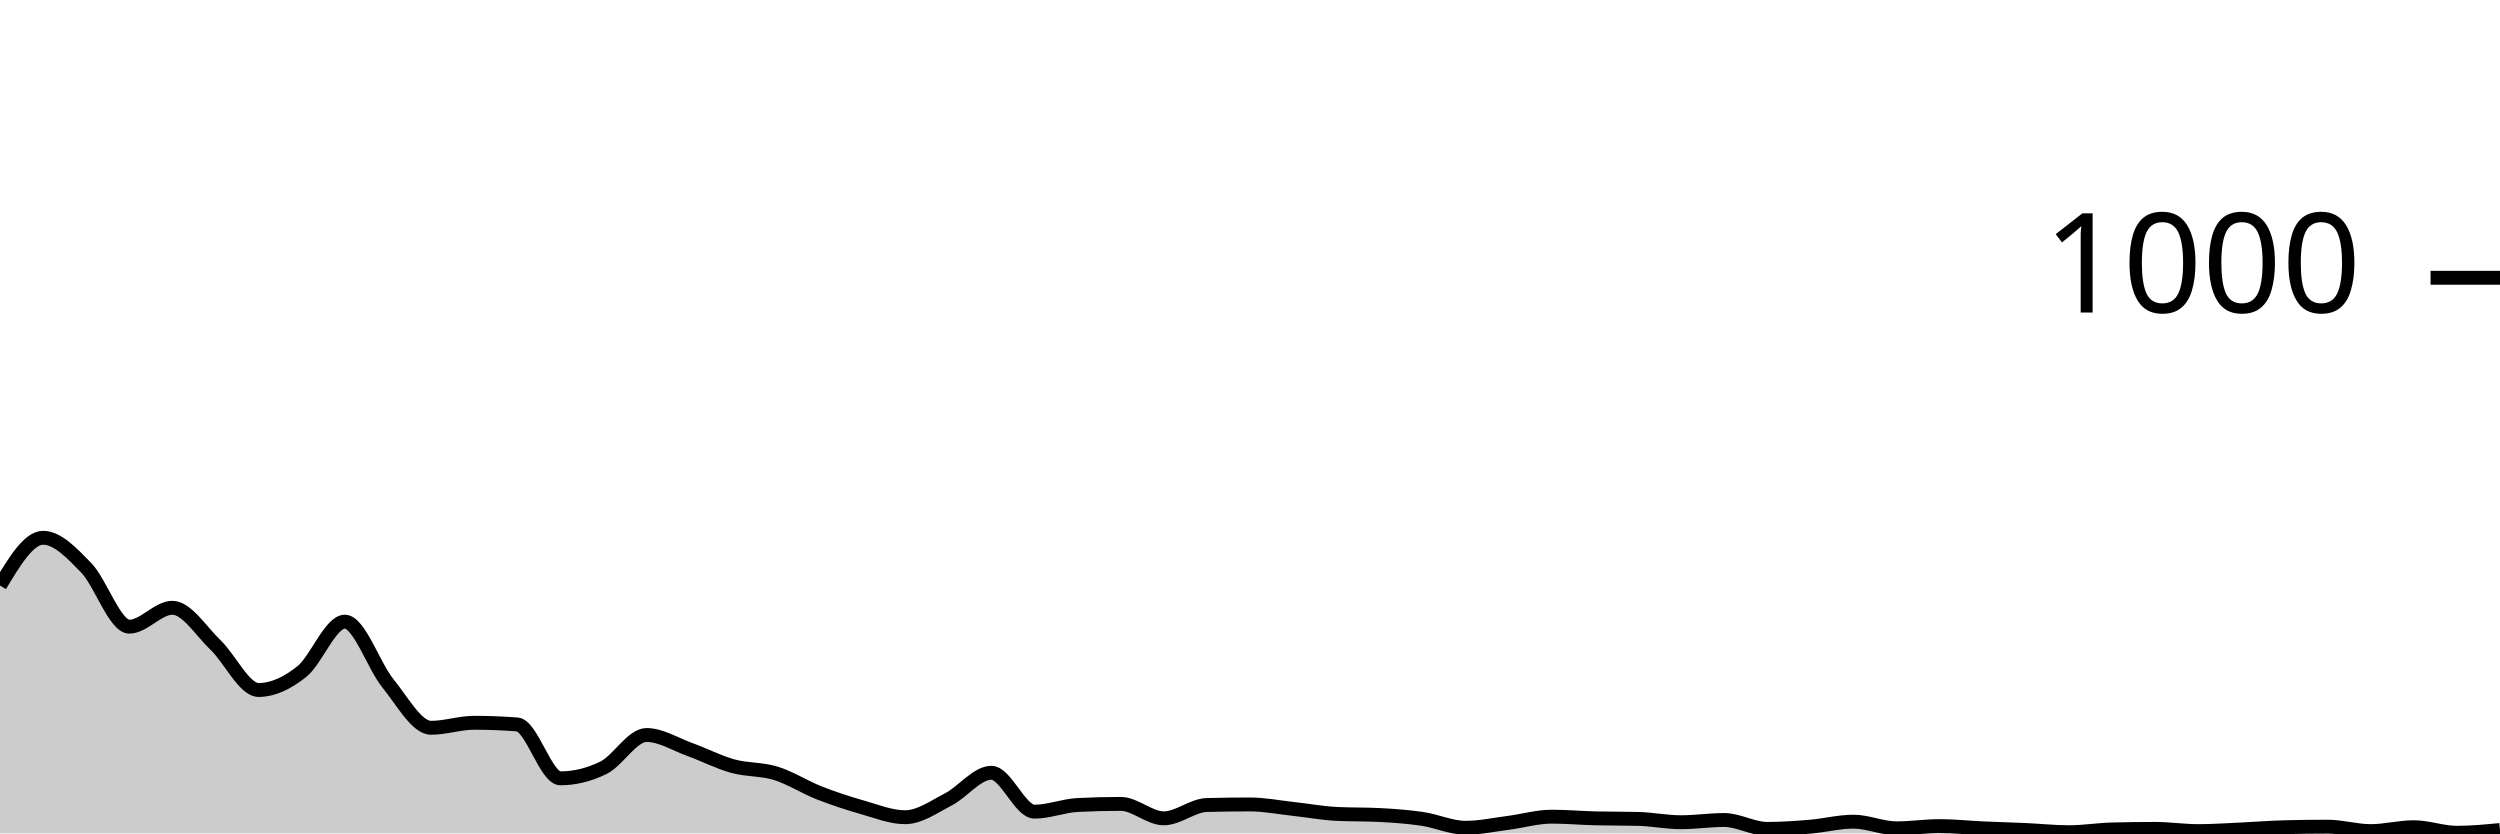
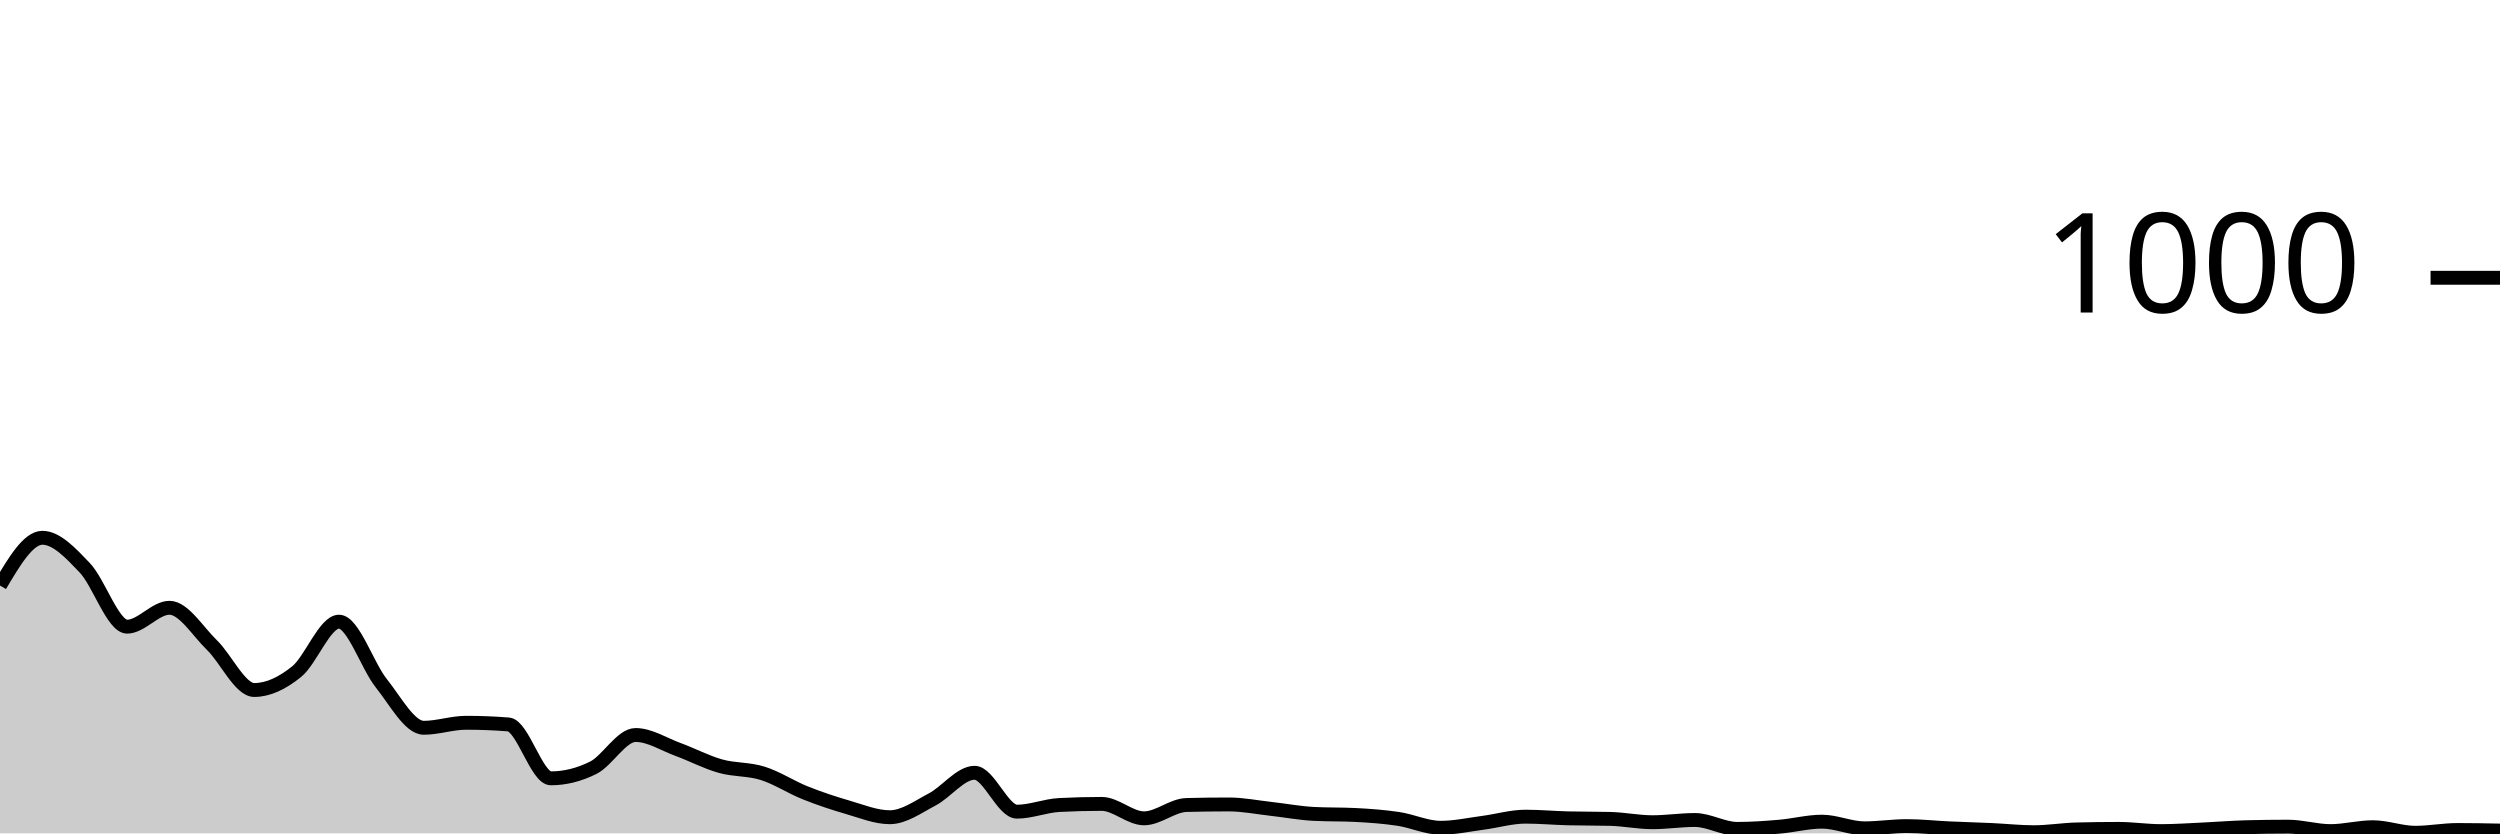
<svg xmlns="http://www.w3.org/2000/svg" viewBox="0 0 180 60">
  <g transform="translate(0,20)">
-     <path class="area" fill="rgba(0, 0, 0, 0.2)" d="M0,22.16C1.034,20.44,2.069,18.72,3.103,18.72C4.138,18.72,5.172,19.813,6.207,20.88C7.241,21.947,8.276,25.12,9.31,25.12C10.345,25.12,11.379,23.76,12.414,23.76C13.448,23.76,14.483,25.453,15.517,26.44C16.552,27.427,17.586,29.68,18.621,29.68C19.655,29.68,20.69,29.18,21.724,28.36C22.759,27.54,23.793,24.76,24.828,24.76C25.862,24.76,26.897,27.927,27.931,29.2C28.966,30.473,30,32.4,31.034,32.4C32.069,32.4,33.103,32.04,34.138,32.04C35.172,32.04,36.207,32.08,37.241,32.16C38.276,32.24,39.31,36.04,40.345,36.04C41.379,36.04,42.414,35.787,43.448,35.28C44.483,34.773,45.517,32.92,46.552,32.92C47.586,32.92,48.621,33.587,49.655,33.96C50.69,34.333,51.724,34.873,52.759,35.16C53.793,35.447,54.828,35.36,55.862,35.68C56.897,36,57.931,36.673,58.966,37.08C60,37.487,61.034,37.827,62.069,38.12C63.103,38.413,64.138,38.84,65.172,38.84C66.207,38.84,67.241,38.093,68.276,37.56C69.31,37.027,70.345,35.64,71.379,35.64C72.414,35.64,73.448,38.44,74.483,38.44C75.517,38.44,76.552,38.013,77.586,37.96C78.621,37.907,79.655,37.88,80.69,37.88C81.724,37.88,82.759,38.92,83.793,38.92C84.828,38.92,85.862,37.987,86.897,37.96C87.931,37.933,88.966,37.92,90,37.92C91.034,37.92,92.069,38.127,93.103,38.24C94.138,38.353,95.172,38.547,96.207,38.6C97.241,38.653,98.276,38.627,99.31,38.68C100.345,38.733,101.379,38.807,102.414,38.96C103.448,39.113,104.483,39.6,105.517,39.6C106.552,39.6,107.586,39.373,108.621,39.24C109.655,39.107,110.69,38.8,111.724,38.8C112.759,38.8,113.793,38.893,114.828,38.92C115.862,38.947,116.897,38.933,117.931,38.96C118.966,38.987,120,39.2,121.034,39.2C122.069,39.2,123.103,39.04,124.138,39.04C125.172,39.04,126.207,39.68,127.241,39.68C128.276,39.68,129.31,39.607,130.345,39.52C131.379,39.433,132.414,39.16,133.448,39.16C134.483,39.16,135.517,39.64,136.552,39.64C137.586,39.64,138.621,39.48,139.655,39.48C140.69,39.48,141.724,39.593,142.759,39.64C143.793,39.687,144.828,39.713,145.862,39.76C146.897,39.807,147.931,39.92,148.966,39.92C150,39.92,151.034,39.747,152.069,39.72C153.103,39.693,154.138,39.68,155.172,39.68C156.207,39.68,157.241,39.84,158.276,39.84C159.31,39.84,160.345,39.767,161.379,39.72C162.414,39.673,163.448,39.587,164.483,39.56C165.517,39.533,166.552,39.52,167.586,39.52C168.621,39.52,169.655,39.84,170.69,39.84C171.724,39.84,172.759,39.56,173.793,39.56C174.828,39.56,175.862,39.96,176.897,39.96C177.931,39.96,178.966,39.86,180,39.76L180,40C178.966,40,177.931,40,176.897,40C175.862,40,174.828,40,173.793,40C172.759,40,171.724,40,170.69,40C169.655,40,168.621,40,167.586,40C166.552,40,165.517,40,164.483,40C163.448,40,162.414,40,161.379,40C160.345,40,159.31,40,158.276,40C157.241,40,156.207,40,155.172,40C154.138,40,153.103,40,152.069,40C151.034,40,150,40,148.966,40C147.931,40,146.897,40,145.862,40C144.828,40,143.793,40,142.759,40C141.724,40,140.69,40,139.655,40C138.621,40,137.586,40,136.552,40C135.517,40,134.483,40,133.448,40C132.414,40,131.379,40,130.345,40C129.31,40,128.276,40,127.241,40C126.207,40,125.172,40,124.138,40C123.103,40,122.069,40,121.034,40C120,40,118.966,40,117.931,40C116.897,40,115.862,40,114.828,40C113.793,40,112.759,40,111.724,40C110.69,40,109.655,40,108.621,40C107.586,40,106.552,40,105.517,40C104.483,40,103.448,40,102.414,40C101.379,40,100.345,40,99.31,40C98.276,40,97.241,40,96.207,40C95.172,40,94.138,40,93.103,40C92.069,40,91.034,40,90,40C88.966,40,87.931,40,86.897,40C85.862,40,84.828,40,83.793,40C82.759,40,81.724,40,80.69,40C79.655,40,78.621,40,77.586,40C76.552,40,75.517,40,74.483,40C73.448,40,72.414,40,71.379,40C70.345,40,69.31,40,68.276,40C67.241,40,66.207,40,65.172,40C64.138,40,63.103,40,62.069,40C61.034,40,60,40,58.966,40C57.931,40,56.897,40,55.862,40C54.828,40,53.793,40,52.759,40C51.724,40,50.69,40,49.655,40C48.621,40,47.586,40,46.552,40C45.517,40,44.483,40,43.448,40C42.414,40,41.379,40,40.345,40C39.31,40,38.276,40,37.241,40C36.207,40,35.172,40,34.138,40C33.103,40,32.069,40,31.034,40C30,40,28.966,40,27.931,40C26.897,40,25.862,40,24.828,40C23.793,40,22.759,40,21.724,40C20.69,40,19.655,40,18.621,40C17.586,40,16.552,40,15.517,40C14.483,40,13.448,40,12.414,40C11.379,40,10.345,40,9.31,40C8.276,40,7.241,40,6.207,40C5.172,40,4.138,40,3.103,40C2.069,40,1.034,40,0,40Z" />
-     <path class="line" stroke="black" fill="none" d="M0,22.16C1.034,20.44,2.069,18.72,3.103,18.72C4.138,18.72,5.172,19.813,6.207,20.88C7.241,21.947,8.276,25.12,9.31,25.12C10.345,25.12,11.379,23.76,12.414,23.76C13.448,23.76,14.483,25.453,15.517,26.44C16.552,27.427,17.586,29.68,18.621,29.68C19.655,29.68,20.69,29.18,21.724,28.36C22.759,27.54,23.793,24.76,24.828,24.76C25.862,24.76,26.897,27.927,27.931,29.2C28.966,30.473,30,32.4,31.034,32.4C32.069,32.4,33.103,32.04,34.138,32.04C35.172,32.04,36.207,32.08,37.241,32.16C38.276,32.24,39.31,36.04,40.345,36.04C41.379,36.04,42.414,35.787,43.448,35.28C44.483,34.773,45.517,32.92,46.552,32.92C47.586,32.92,48.621,33.587,49.655,33.96C50.69,34.333,51.724,34.873,52.759,35.16C53.793,35.447,54.828,35.36,55.862,35.68C56.897,36,57.931,36.673,58.966,37.08C60,37.487,61.034,37.827,62.069,38.12C63.103,38.413,64.138,38.84,65.172,38.84C66.207,38.84,67.241,38.093,68.276,37.56C69.31,37.027,70.345,35.64,71.379,35.64C72.414,35.64,73.448,38.44,74.483,38.44C75.517,38.44,76.552,38.013,77.586,37.96C78.621,37.907,79.655,37.88,80.69,37.88C81.724,37.88,82.759,38.92,83.793,38.92C84.828,38.92,85.862,37.987,86.897,37.96C87.931,37.933,88.966,37.92,90,37.92C91.034,37.92,92.069,38.127,93.103,38.24C94.138,38.353,95.172,38.547,96.207,38.6C97.241,38.653,98.276,38.627,99.31,38.68C100.345,38.733,101.379,38.807,102.414,38.96C103.448,39.113,104.483,39.6,105.517,39.6C106.552,39.6,107.586,39.373,108.621,39.24C109.655,39.107,110.69,38.8,111.724,38.8C112.759,38.8,113.793,38.893,114.828,38.92C115.862,38.947,116.897,38.933,117.931,38.96C118.966,38.987,120,39.2,121.034,39.2C122.069,39.2,123.103,39.04,124.138,39.04C125.172,39.04,126.207,39.68,127.241,39.68C128.276,39.68,129.31,39.607,130.345,39.52C131.379,39.433,132.414,39.16,133.448,39.16C134.483,39.16,135.517,39.64,136.552,39.64C137.586,39.64,138.621,39.48,139.655,39.48C140.69,39.48,141.724,39.593,142.759,39.64C143.793,39.687,144.828,39.713,145.862,39.76C146.897,39.807,147.931,39.92,148.966,39.92C150,39.92,151.034,39.747,152.069,39.72C153.103,39.693,154.138,39.68,155.172,39.68C156.207,39.68,157.241,39.84,158.276,39.84C159.31,39.84,160.345,39.767,161.379,39.72C162.414,39.673,163.448,39.587,164.483,39.56C165.517,39.533,166.552,39.52,167.586,39.52C168.621,39.52,169.655,39.84,170.69,39.84C171.724,39.84,172.759,39.56,173.793,39.56C174.828,39.56,175.862,39.96,176.897,39.96C177.931,39.96,178.966,39.86,180,39.76" />
+     <path class="area" fill="rgba(0, 0, 0, 0.2)" d="M0,22.16C1.017,20.44,2.034,18.72,3.051,18.72C4.068,18.72,5.085,19.813,6.102,20.88C7.119,21.947,8.136,25.12,9.153,25.12C10.169,25.12,11.186,23.76,12.203,23.76C13.22,23.76,14.237,25.453,15.254,26.44C16.271,27.427,17.288,29.68,18.305,29.68C19.322,29.68,20.339,29.18,21.356,28.36C22.373,27.54,23.39,24.76,24.407,24.76C25.424,24.76,26.441,27.927,27.458,29.2C28.475,30.473,29.492,32.4,30.508,32.4C31.525,32.4,32.542,32.04,33.559,32.04C34.576,32.04,35.593,32.08,36.61,32.16C37.627,32.24,38.644,36.04,39.661,36.04C40.678,36.04,41.695,35.787,42.712,35.28C43.729,34.773,44.746,32.92,45.763,32.92C46.78,32.92,47.797,33.587,48.814,33.96C49.831,34.333,50.847,34.873,51.864,35.16C52.881,35.447,53.898,35.36,54.915,35.68C55.932,36,56.949,36.673,57.966,37.08C58.983,37.487,60,37.827,61.017,38.12C62.034,38.413,63.051,38.84,64.068,38.84C65.085,38.84,66.102,38.093,67.119,37.56C68.136,37.027,69.153,35.64,70.169,35.64C71.186,35.64,72.203,38.44,73.22,38.44C74.237,38.44,75.254,38.013,76.271,37.96C77.288,37.907,78.305,37.88,79.322,37.88C80.339,37.88,81.356,38.92,82.373,38.92C83.39,38.92,84.407,37.987,85.424,37.96C86.441,37.933,87.458,37.92,88.475,37.92C89.492,37.92,90.508,38.127,91.525,38.24C92.542,38.353,93.559,38.547,94.576,38.6C95.593,38.653,96.61,38.627,97.627,38.68C98.644,38.733,99.661,38.807,100.678,38.96C101.695,39.113,102.712,39.6,103.729,39.6C104.746,39.6,105.763,39.373,106.78,39.24C107.797,39.107,108.814,38.8,109.831,38.8C110.847,38.8,111.864,38.893,112.881,38.92C113.898,38.947,114.915,38.933,115.932,38.96C116.949,38.987,117.966,39.2,118.983,39.2C120,39.2,121.017,39.04,122.034,39.04C123.051,39.04,124.068,39.68,125.085,39.68C126.102,39.68,127.119,39.607,128.136,39.52C129.153,39.433,130.169,39.16,131.186,39.16C132.203,39.16,133.22,39.64,134.237,39.64C135.254,39.64,136.271,39.48,137.288,39.48C138.305,39.48,139.322,39.593,140.339,39.64C141.356,39.687,142.373,39.713,143.39,39.76C144.407,39.807,145.424,39.92,146.441,39.92C147.458,39.92,148.475,39.747,149.492,39.72C150.508,39.693,151.525,39.68,152.542,39.68C153.559,39.68,154.576,39.84,155.593,39.84C156.61,39.84,157.627,39.767,158.644,39.72C159.661,39.673,160.678,39.587,161.695,39.56C162.712,39.533,163.729,39.52,164.746,39.52C165.763,39.52,166.78,39.84,167.797,39.84C168.814,39.84,169.831,39.56,170.847,39.56C171.864,39.56,172.881,39.96,173.898,39.96C174.915,39.96,175.932,39.76,176.949,39.76C177.966,39.76,178.983,39.78,180,39.8L180,40C178.983,40,177.966,40,176.949,40C175.932,40,174.915,40,173.898,40C172.881,40,171.864,40,170.847,40C169.831,40,168.814,40,167.797,40C166.78,40,165.763,40,164.746,40C163.729,40,162.712,40,161.695,40C160.678,40,159.661,40,158.644,40C157.627,40,156.61,40,155.593,40C154.576,40,153.559,40,152.542,40C151.525,40,150.508,40,149.492,40C148.475,40,147.458,40,146.441,40C145.424,40,144.407,40,143.39,40C142.373,40,141.356,40,140.339,40C139.322,40,138.305,40,137.288,40C136.271,40,135.254,40,134.237,40C133.22,40,132.203,40,131.186,40C130.169,40,129.153,40,128.136,40C127.119,40,126.102,40,125.085,40C124.068,40,123.051,40,122.034,40C121.017,40,120,40,118.983,40C117.966,40,116.949,40,115.932,40C114.915,40,113.898,40,112.881,40C111.864,40,110.847,40,109.831,40C108.814,40,107.797,40,106.78,40C105.763,40,104.746,40,103.729,40C102.712,40,101.695,40,100.678,40C99.661,40,98.644,40,97.627,40C96.61,40,95.593,40,94.576,40C93.559,40,92.542,40,91.525,40C90.508,40,89.492,40,88.475,40C87.458,40,86.441,40,85.424,40C84.407,40,83.39,40,82.373,40C81.356,40,80.339,40,79.322,40C78.305,40,77.288,40,76.271,40C75.254,40,74.237,40,73.22,40C72.203,40,71.186,40,70.169,40C69.153,40,68.136,40,67.119,40C66.102,40,65.085,40,64.068,40C63.051,40,62.034,40,61.017,40C60,40,58.983,40,57.966,40C56.949,40,55.932,40,54.915,40C53.898,40,52.881,40,51.864,40C50.847,40,49.831,40,48.814,40C47.797,40,46.78,40,45.763,40C44.746,40,43.729,40,42.712,40C41.695,40,40.678,40,39.661,40C38.644,40,37.627,40,36.61,40C35.593,40,34.576,40,33.559,40C32.542,40,31.525,40,30.508,40C29.492,40,28.475,40,27.458,40C26.441,40,25.424,40,24.407,40C23.39,40,22.373,40,21.356,40C20.339,40,19.322,40,18.305,40C17.288,40,16.271,40,15.254,40C14.237,40,13.22,40,12.203,40C11.186,40,10.169,40,9.153,40C8.136,40,7.119,40,6.102,40C5.085,40,4.068,40,3.051,40C2.034,40,1.017,40,0,40Z" />
+     <path class="line" stroke="black" fill="none" d="M0,22.16C1.017,20.44,2.034,18.72,3.051,18.72C4.068,18.72,5.085,19.813,6.102,20.88C7.119,21.947,8.136,25.12,9.153,25.12C10.169,25.12,11.186,23.76,12.203,23.76C13.22,23.76,14.237,25.453,15.254,26.44C16.271,27.427,17.288,29.68,18.305,29.68C19.322,29.68,20.339,29.18,21.356,28.36C22.373,27.54,23.39,24.76,24.407,24.76C25.424,24.76,26.441,27.927,27.458,29.2C28.475,30.473,29.492,32.4,30.508,32.4C31.525,32.4,32.542,32.04,33.559,32.04C34.576,32.04,35.593,32.08,36.61,32.16C37.627,32.24,38.644,36.04,39.661,36.04C40.678,36.04,41.695,35.787,42.712,35.28C43.729,34.773,44.746,32.92,45.763,32.92C46.78,32.92,47.797,33.587,48.814,33.96C49.831,34.333,50.847,34.873,51.864,35.16C52.881,35.447,53.898,35.36,54.915,35.68C55.932,36,56.949,36.673,57.966,37.08C58.983,37.487,60,37.827,61.017,38.12C62.034,38.413,63.051,38.84,64.068,38.84C65.085,38.84,66.102,38.093,67.119,37.56C68.136,37.027,69.153,35.64,70.169,35.64C71.186,35.64,72.203,38.44,73.22,38.44C74.237,38.44,75.254,38.013,76.271,37.96C77.288,37.907,78.305,37.88,79.322,37.88C80.339,37.88,81.356,38.92,82.373,38.92C83.39,38.92,84.407,37.987,85.424,37.96C86.441,37.933,87.458,37.92,88.475,37.92C89.492,37.92,90.508,38.127,91.525,38.24C92.542,38.353,93.559,38.547,94.576,38.6C95.593,38.653,96.61,38.627,97.627,38.68C98.644,38.733,99.661,38.807,100.678,38.96C101.695,39.113,102.712,39.6,103.729,39.6C104.746,39.6,105.763,39.373,106.78,39.24C107.797,39.107,108.814,38.8,109.831,38.8C110.847,38.8,111.864,38.893,112.881,38.92C113.898,38.947,114.915,38.933,115.932,38.96C116.949,38.987,117.966,39.2,118.983,39.2C120,39.2,121.017,39.04,122.034,39.04C123.051,39.04,124.068,39.68,125.085,39.68C126.102,39.68,127.119,39.607,128.136,39.52C129.153,39.433,130.169,39.16,131.186,39.16C132.203,39.16,133.22,39.64,134.237,39.64C135.254,39.64,136.271,39.48,137.288,39.48C138.305,39.48,139.322,39.593,140.339,39.64C141.356,39.687,142.373,39.713,143.39,39.76C144.407,39.807,145.424,39.92,146.441,39.92C147.458,39.92,148.475,39.747,149.492,39.72C150.508,39.693,151.525,39.68,152.542,39.68C153.559,39.68,154.576,39.84,155.593,39.84C156.61,39.84,157.627,39.767,158.644,39.72C159.661,39.673,160.678,39.587,161.695,39.56C162.712,39.533,163.729,39.52,164.746,39.52C165.763,39.52,166.78,39.84,167.797,39.84C168.814,39.84,169.831,39.56,170.847,39.56C171.864,39.56,172.881,39.96,173.898,39.96C174.915,39.96,175.932,39.76,176.949,39.76C177.966,39.76,178.983,39.78,180,39.8" />
    <path class="axis-ceiling" stroke-width="1" stroke="black" fill="none" d="M175,0L180,0" />
    <text class="axis-ceiling-label" font-family="sans-serif" text-anchor="end" font-size="10px" x="170" y="2.5">1000</text>
  </g>
</svg>
